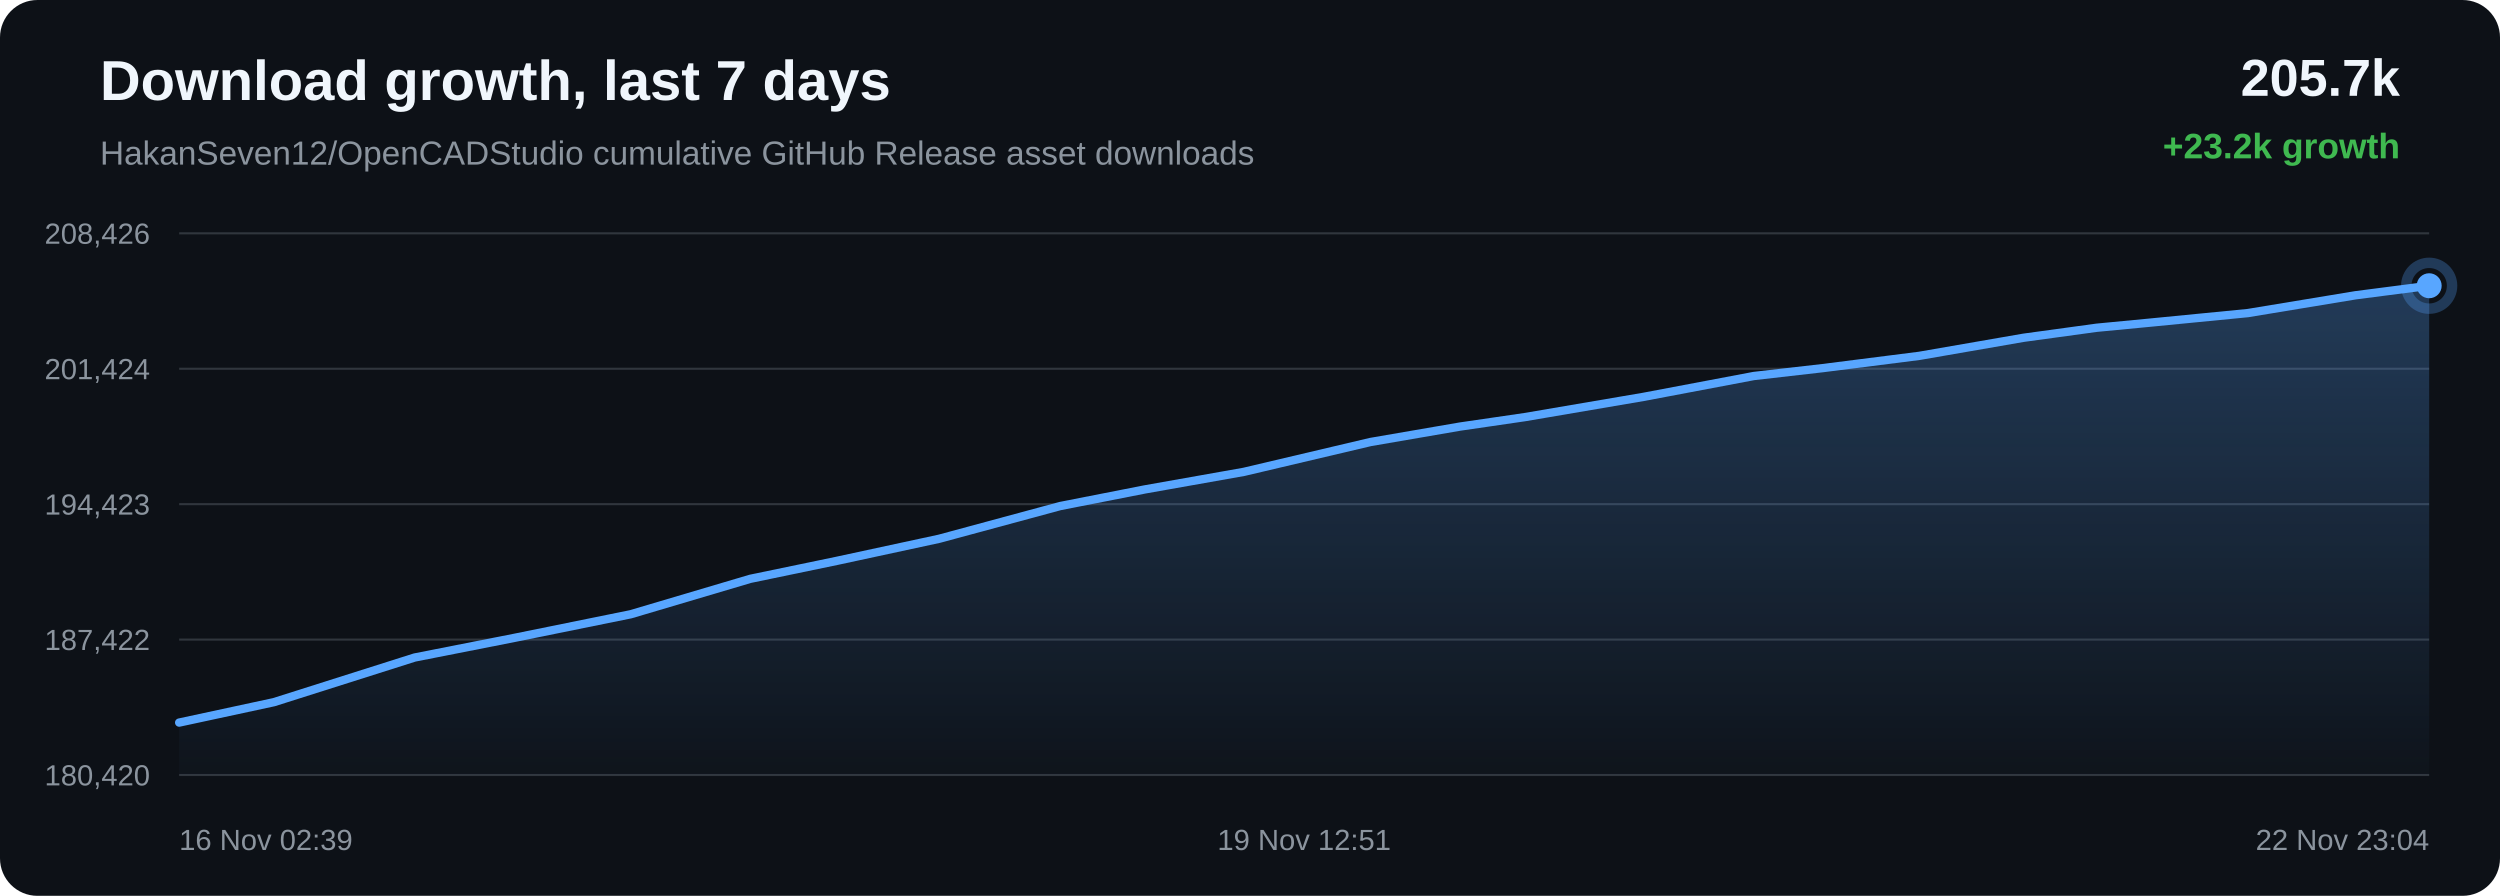
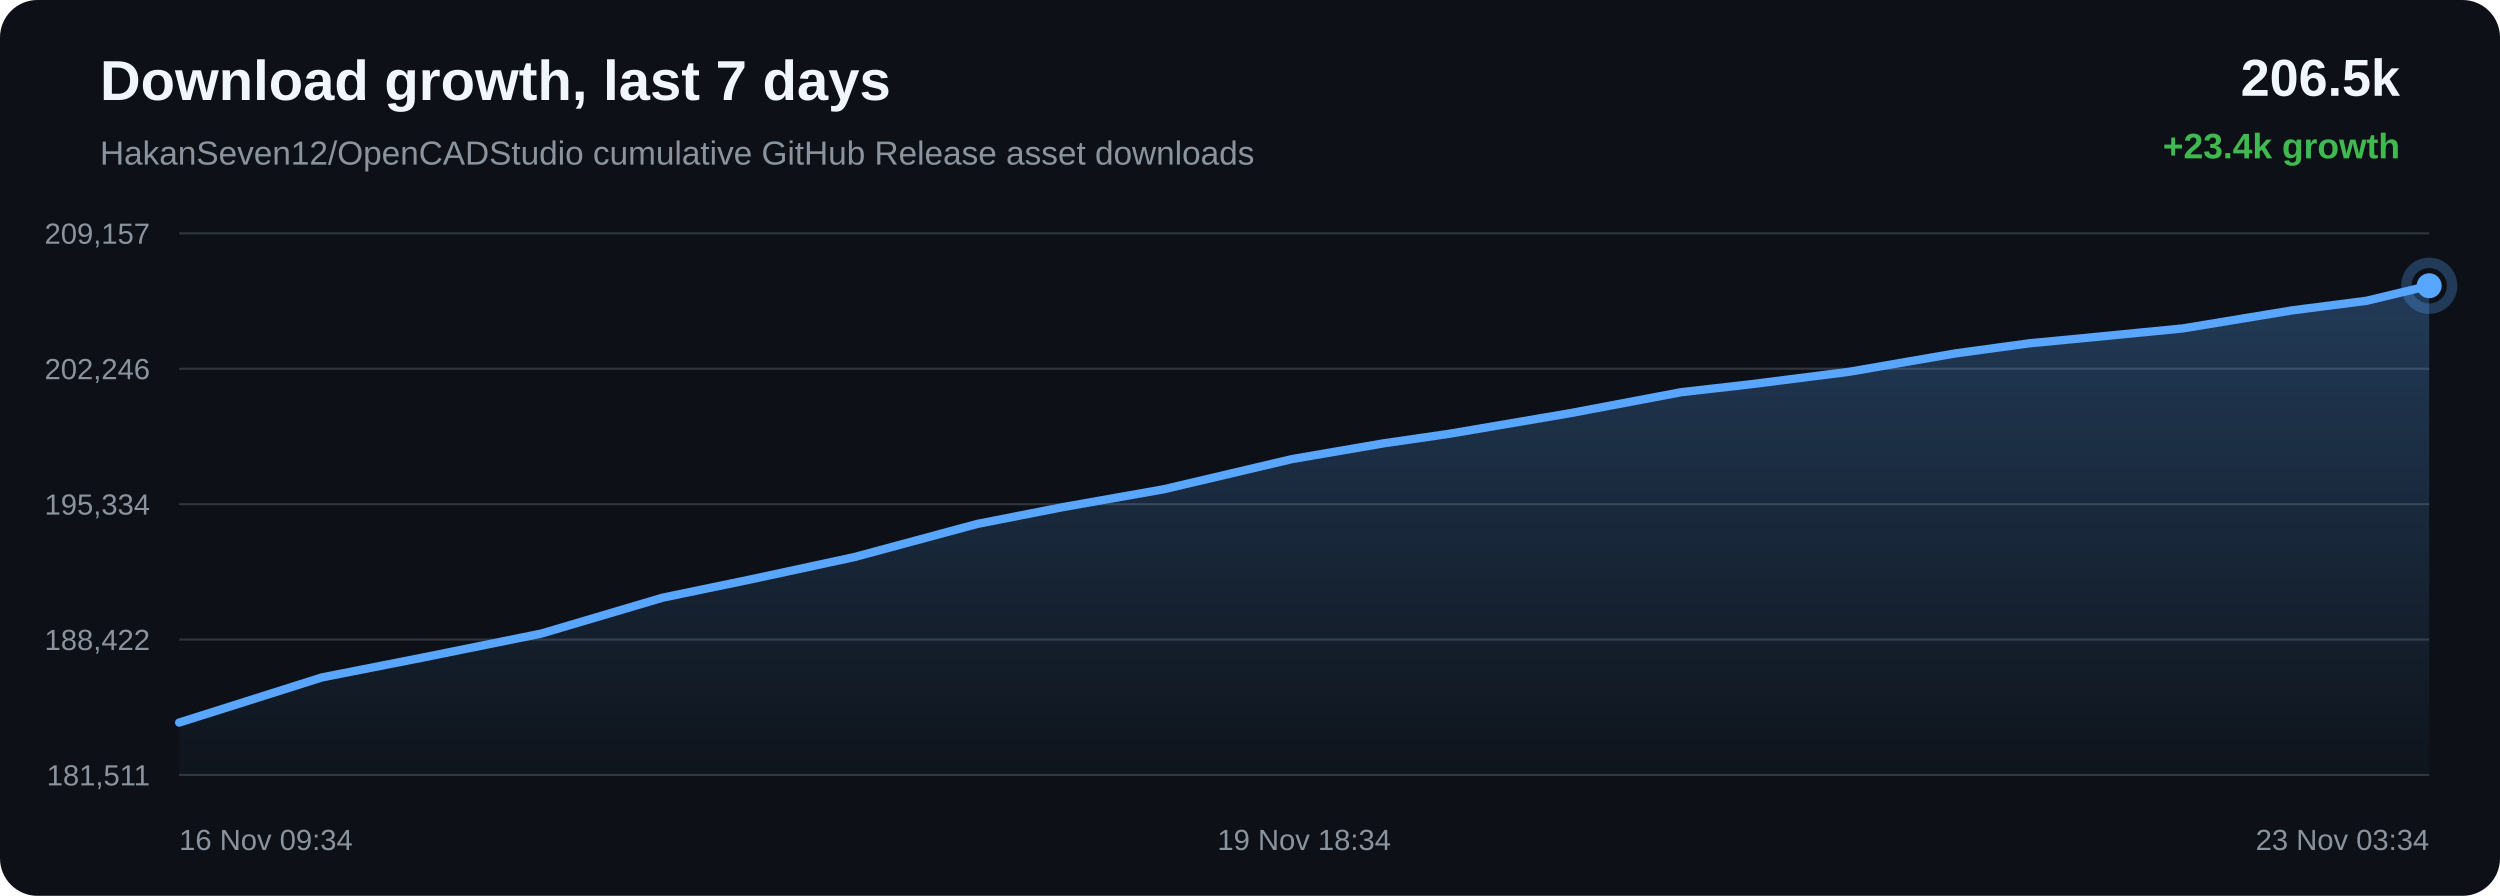
<svg xmlns="http://www.w3.org/2000/svg" width="1200" height="430" viewBox="0 0 1200 430">
  <defs>
    <linearGradient id="area" x1="0" x2="0" y1="0" y2="1">
      <stop offset="0%" stop-color="#58a6ff" stop-opacity="0.28" />
      <stop offset="100%" stop-color="#58a6ff" stop-opacity="0.02" />
    </linearGradient>
  </defs>
  <rect width="100%" height="100%" rx="18" fill="#0d1117" />
  <text x="48" y="48" fill="#f0f6fc" font-family="Arial, sans-serif" font-size="27" font-weight="700">Download growth, last 7 days</text>
  <text x="48" y="79" fill="#8b949e" font-family="Arial, sans-serif" font-size="16">HakanSeven12/OpenCADStudio cumulative GitHub Release asset downloads</text>
-   <text x="1152" y="46" text-anchor="end" fill="#f0f6fc" font-family="Arial, sans-serif" font-size="25" font-weight="700">205.7k</text>
-   <text x="1152" y="76" text-anchor="end" fill="#3fb950" font-family="Arial, sans-serif" font-size="17" font-weight="700">+23.2k growth</text>
+   <text x="1152" y="46" text-anchor="end" fill="#f0f6fc" font-family="Arial, sans-serif" font-size="25" font-weight="700">206.5k</text>
+   <text x="1152" y="76" text-anchor="end" fill="#3fb950" font-family="Arial, sans-serif" font-size="17" font-weight="700">+23.4k growth</text>
  <line x1="86" y1="112.00" x2="1166" y2="112.00" stroke="#30363d" stroke-width="1" />
  <line x1="86" y1="177.00" x2="1166" y2="177.00" stroke="#30363d" stroke-width="1" />
  <line x1="86" y1="242.00" x2="1166" y2="242.00" stroke="#30363d" stroke-width="1" />
  <line x1="86" y1="307.00" x2="1166" y2="307.00" stroke="#30363d" stroke-width="1" />
  <line x1="86" y1="372.00" x2="1166" y2="372.00" stroke="#30363d" stroke-width="1" />
-   <text x="72" y="117.00" text-anchor="end" fill="#8b949e" font-family="Arial, sans-serif" font-size="14">208,426</text>
-   <text x="72" y="182.00" text-anchor="end" fill="#8b949e" font-family="Arial, sans-serif" font-size="14">201,424</text>
-   <text x="72" y="247.00" text-anchor="end" fill="#8b949e" font-family="Arial, sans-serif" font-size="14">194,423</text>
-   <text x="72" y="312.00" text-anchor="end" fill="#8b949e" font-family="Arial, sans-serif" font-size="14">187,422</text>
-   <text x="72" y="377.00" text-anchor="end" fill="#8b949e" font-family="Arial, sans-serif" font-size="14">180,420</text>
-   <path d="M 86.00 346.84 L 131.47 337.04 L 199.03 315.61 L 246.94 306.17 L 302.76 294.84 L 360.12 277.84 L 401.73 269.20 L 450.81 258.61 L 508.90 242.90 L 549.53 234.92 L 597.07 226.49 L 657.84 212.16 L 700.72 204.77 L 731.95 200.21 L 788.88 190.50 L 841.81 180.49 L 874.89 176.70 L 921.28 170.81 L 971.29 162.13 L 1006.40 157.32 L 1031.91 154.88 L 1078.97 150.28 L 1130.72 141.72 L 1166.00 137.16 L 1166.00 372.00 L 86.00 372.00 Z" fill="url(#area)" />
-   <path d="M 86.00 346.84 L 131.47 337.04 L 199.03 315.61 L 246.94 306.17 L 302.76 294.84 L 360.12 277.84 L 401.73 269.20 L 450.81 258.61 L 508.90 242.90 L 549.53 234.92 L 597.07 226.49 L 657.84 212.16 L 700.72 204.77 L 731.95 200.21 L 788.88 190.50 L 841.81 180.49 L 874.89 176.70 L 921.28 170.81 L 971.29 162.13 L 1006.40 157.32 L 1031.91 154.88 L 1078.97 150.28 L 1130.72 141.72 L 1166.00 137.16" fill="none" stroke="#58a6ff" stroke-width="4" stroke-linecap="round" stroke-linejoin="round" />
+   <text x="72" y="117.00" text-anchor="end" fill="#8b949e" font-family="Arial, sans-serif" font-size="14">209,157</text>
+   <text x="72" y="182.00" text-anchor="end" fill="#8b949e" font-family="Arial, sans-serif" font-size="14">202,246</text>
+   <text x="72" y="247.00" text-anchor="end" fill="#8b949e" font-family="Arial, sans-serif" font-size="14">195,334</text>
+   <text x="72" y="312.00" text-anchor="end" fill="#8b949e" font-family="Arial, sans-serif" font-size="14">188,422</text>
+   <text x="72" y="377.00" text-anchor="end" fill="#8b949e" font-family="Arial, sans-serif" font-size="14">181,511</text>
+   <path d="M 86.00 346.84 L 154.57 325.14 L 203.19 315.57 L 259.86 304.10 L 318.07 286.88 L 360.30 278.12 L 410.11 267.39 L 469.07 251.48 L 510.31 243.39 L 558.56 234.85 L 620.24 220.34 L 663.76 212.86 L 695.46 208.24 L 753.24 198.40 L 806.97 188.25 L 840.53 184.42 L 887.62 178.45 L 938.38 169.66 L 974.01 164.79 L 999.91 162.31 L 1047.67 157.65 L 1100.19 148.98 L 1136.00 144.36 L 1166.00 137.16 L 1166.00 372.00 L 86.00 372.00 Z" fill="url(#area)" />
+   <path d="M 86.00 346.84 L 154.57 325.14 L 203.19 315.57 L 259.86 304.10 L 318.07 286.88 L 360.30 278.12 L 410.11 267.39 L 469.07 251.48 L 510.31 243.39 L 558.56 234.85 L 620.24 220.34 L 663.76 212.86 L 695.46 208.24 L 753.24 198.40 L 806.97 188.25 L 840.53 184.42 L 887.62 178.45 L 938.38 169.66 L 974.01 164.79 L 999.91 162.31 L 1047.67 157.65 L 1100.19 148.98 L 1136.00 144.36 L 1166.00 137.16" fill="none" stroke="#58a6ff" stroke-width="4" stroke-linecap="round" stroke-linejoin="round" />
  <circle cx="1166.00" cy="137.16" r="6" fill="#58a6ff" />
  <circle cx="1166.00" cy="137.16" r="11" fill="none" stroke="#58a6ff" stroke-opacity="0.28" stroke-width="5" />
-   <text x="86.00" y="408" text-anchor="start" fill="#8b949e" font-family="Arial, sans-serif" font-size="14">16 Nov 02:39</text>
-   <text x="626.00" y="408" text-anchor="middle" fill="#8b949e" font-family="Arial, sans-serif" font-size="14">19 Nov 12:51</text>
-   <text x="1166.00" y="408" text-anchor="end" fill="#8b949e" font-family="Arial, sans-serif" font-size="14">22 Nov 23:04</text>
+   <text x="86.00" y="408" text-anchor="start" fill="#8b949e" font-family="Arial, sans-serif" font-size="14">16 Nov 09:34</text>
+   <text x="626.00" y="408" text-anchor="middle" fill="#8b949e" font-family="Arial, sans-serif" font-size="14">19 Nov 18:34</text>
+   <text x="1166.00" y="408" text-anchor="end" fill="#8b949e" font-family="Arial, sans-serif" font-size="14">23 Nov 03:34</text>
</svg>
